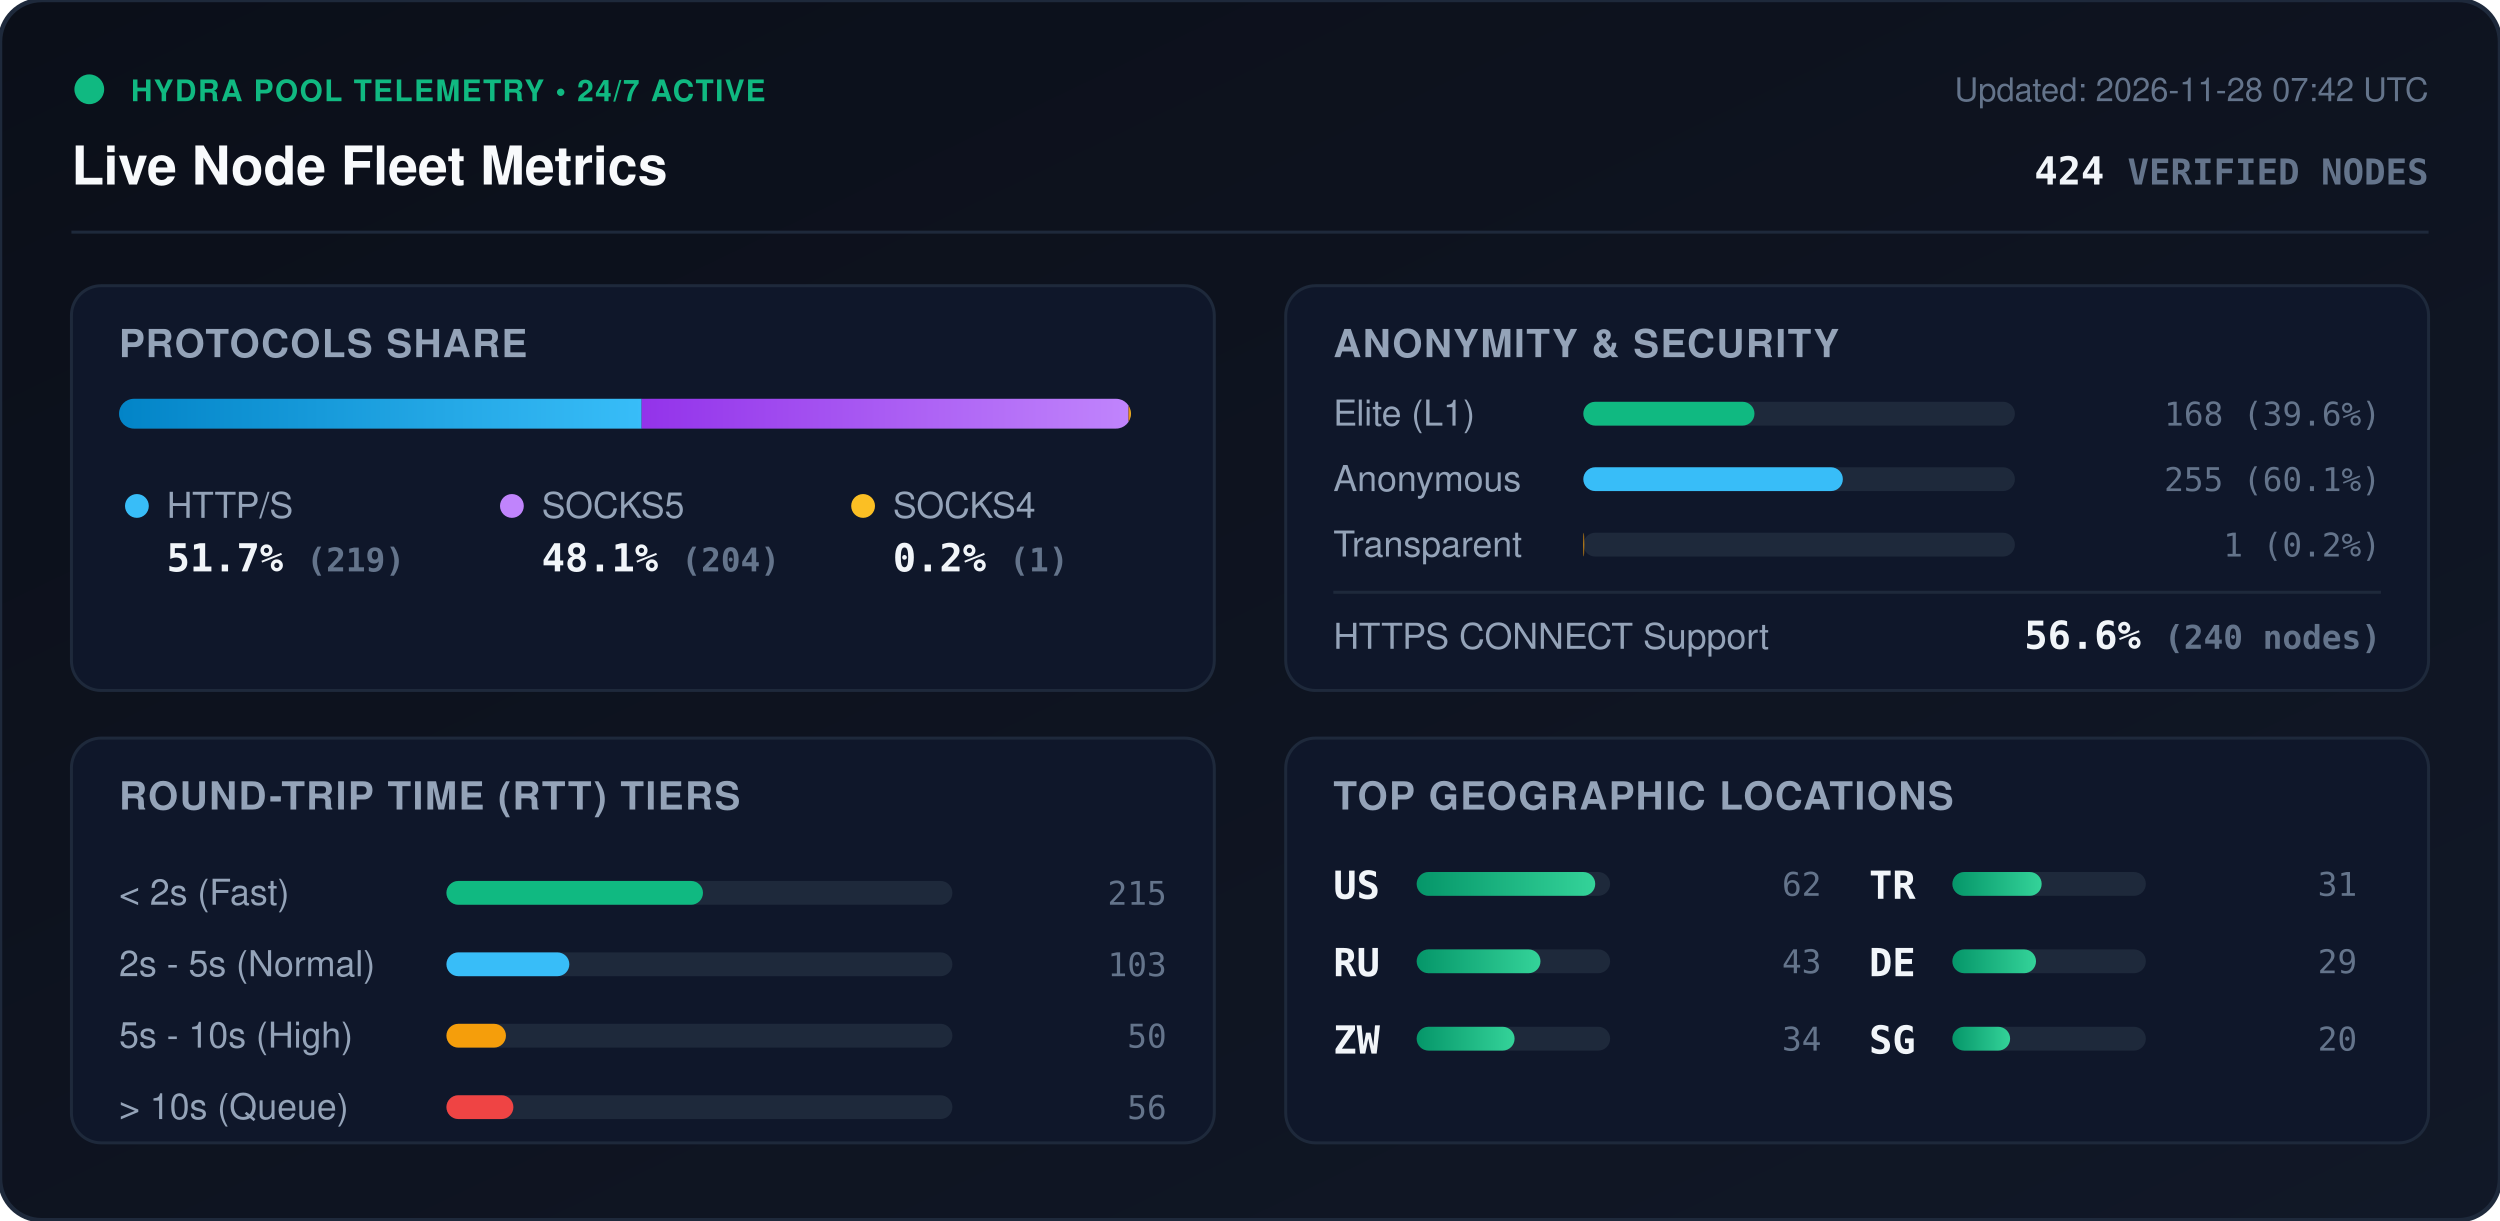
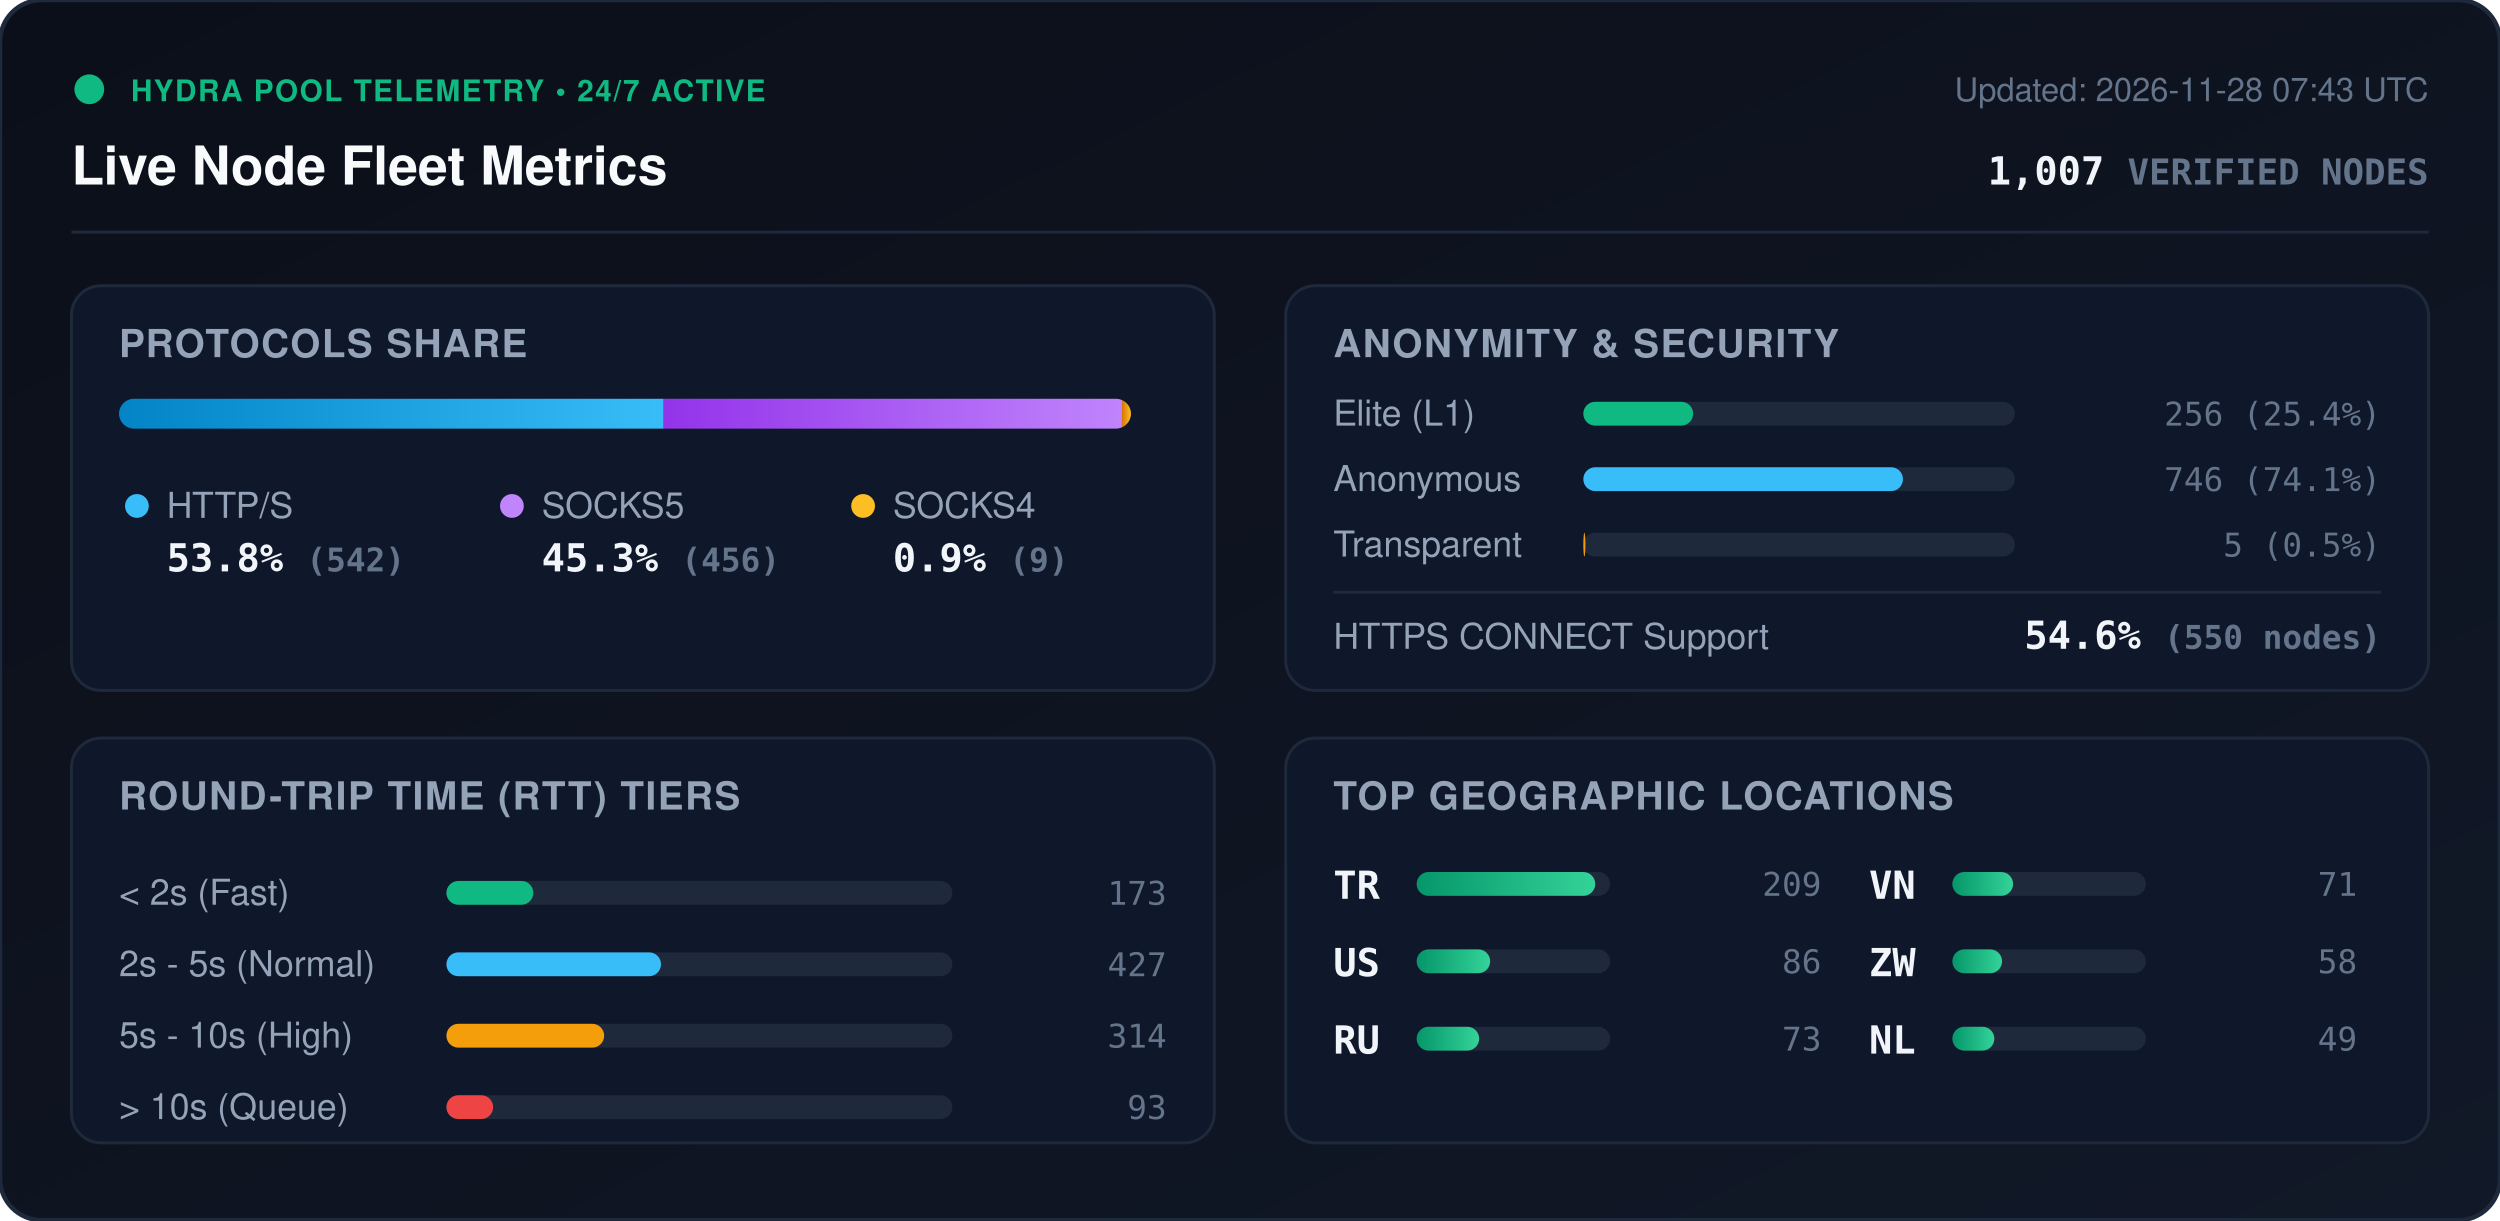
<svg xmlns="http://www.w3.org/2000/svg" viewBox="0 0 840 410" width="840" height="410" style="max-width: 100%; height: auto;">
  <defs>
    <linearGradient id="bg" x1="0%" y1="0%" x2="100%" y2="100%">
      <stop offset="0%" stop-color="#0b0f19" />
      <stop offset="100%" stop-color="#111827" />
    </linearGradient>
    <linearGradient id="bar-http" x1="0%" y1="0%" x2="100%" y2="0%">
      <stop offset="0%" stop-color="#0284c7" />
      <stop offset="100%" stop-color="#38bdf8" />
    </linearGradient>
    <linearGradient id="bar-socks5" x1="0%" y1="0%" x2="100%" y2="0%">
      <stop offset="0%" stop-color="#9333ea" />
      <stop offset="100%" stop-color="#c084fc" />
    </linearGradient>
    <linearGradient id="bar-socks4" x1="0%" y1="0%" x2="100%" y2="0%">
      <stop offset="0%" stop-color="#d97706" />
      <stop offset="100%" stop-color="#fbbf24" />
    </linearGradient>
    <linearGradient id="bar-green" x1="0%" y1="0%" x2="100%" y2="0%">
      <stop offset="0%" stop-color="#059669" />
      <stop offset="100%" stop-color="#34d399" />
    </linearGradient>
    <clipPath id="prog-track-clip">
      <rect width="340.0" height="10" rx="5" />
    </clipPath>
    <style>
      .title { font: 700 18px -apple-system, BlinkMacSystemFont, 'Segoe UI', Helvetica, Arial, sans-serif; fill: #f8fafc; }
      .sub { font: 500 11px -apple-system, BlinkMacSystemFont, 'Segoe UI', Helvetica, Arial, sans-serif; fill: #64748b; }
      .section-hdr { font: 600 13px -apple-system, BlinkMacSystemFont, 'Segoe UI', Helvetica, Arial, sans-serif; fill: #94a3b8; letter-spacing: 0.5px; }
      .metric-val { font: 700 13px -apple-system, BlinkMacSystemFont, 'Segoe UI', Helvetica, Arial, sans-serif; fill: #f1f5f9; }
      .metric-lbl { font: 500 12px -apple-system, BlinkMacSystemFont, 'Segoe UI', Helvetica, Arial, sans-serif; fill: #94a3b8; }
      .badge-txt { font: 700 10px -apple-system, BlinkMacSystemFont, 'Segoe UI', Helvetica, Arial, sans-serif; fill: #10b981; letter-spacing: 0.5px; }
      .mono { font-family: ui-monospace, SFMono-Regular, Menlo, Monaco, Consolas, monospace; }
      .pulse { animation: beacon 2s infinite ease-in-out; }
      @keyframes beacon { 0%, 100% { opacity: 1; } 50% { opacity: 0.35; } }
    </style>
  </defs>
  <rect width="840" height="410" rx="14" fill="url(#bg)" stroke="#1e293b" stroke-width="1.5" />
  <g transform="translate(24, 24)">
    <circle cx="6" cy="6" r="5" fill="#10b981" class="pulse" />
    <text x="20" y="10" class="badge-txt">HYDRA POOL TELEMETRY • 24/7 ACTIVE</text>
    <text x="0" y="38" class="title">Live Node Fleet Metrics</text>
-     <text x="792" y="10" text-anchor="end" class="sub">Updated: 2026-11-28 07:42 UTC</text>
-     <text x="792" y="38" text-anchor="end" class="metric-val mono" fill="#38bdf8">424 <tspan font-size="12" fill="#64748b">VERIFIED NODES</tspan>
+     <text x="792" y="10" text-anchor="end" class="sub">Updated: 2026-11-28 07:43 UTC</text>
+     <text x="792" y="38" text-anchor="end" class="metric-val mono" fill="#38bdf8">1,007 <tspan font-size="12" fill="#64748b">VERIFIED NODES</tspan>
    </text>
  </g>
  <line x1="24" y1="78" x2="816" y2="78" stroke="#1e293b" stroke-width="1" />
  <g transform="translate(24, 96)">
    <rect width="384" height="136" rx="10" fill="#0f172a" stroke="#1e293b" />
    <text x="16" y="24" class="section-hdr">PROTOCOLS SHARE</text>
    <g transform="translate(16, 38)">
      <rect width="340.0" height="10" rx="5" fill="#1e293b" />
      <g clip-path="url(#prog-track-clip)">
-         <rect x="0" width="175.6" height="10" fill="url(#bar-http)" />
-         <rect x="175.6" width="163.6" height="10" fill="url(#bar-socks5)" />
-         <rect x="339.2" width="0.8" height="10" fill="url(#bar-socks4)" />
+         <rect x="0" width="183.0" height="10" fill="url(#bar-http)" />
+         <rect x="183.0" width="154.0" height="10" fill="url(#bar-socks5)" />
+         <rect x="337.0" width="3.0" height="10" fill="url(#bar-socks4)" />
      </g>
    </g>
    <g transform="translate(16, 68)">
      <circle cx="6" cy="6" r="4" fill="#38bdf8" />
      <text x="16" y="10" class="metric-lbl">HTTP/S</text>
-       <text x="16" y="28" class="metric-val mono">51.7% <tspan font-size="11" fill="#64748b">(219)</tspan>
+       <text x="16" y="28" class="metric-val mono">53.8% <tspan font-size="11" fill="#64748b">(542)</tspan>
      </text>
      <circle cx="132" cy="6" r="4" fill="#c084fc" />
      <text x="142" y="10" class="metric-lbl">SOCKS5</text>
-       <text x="142" y="28" class="metric-val mono">48.1% <tspan font-size="11" fill="#64748b">(204)</tspan>
+       <text x="142" y="28" class="metric-val mono">45.3% <tspan font-size="11" fill="#64748b">(456)</tspan>
      </text>
      <circle cx="250" cy="6" r="4" fill="#fbbf24" />
      <text x="260" y="10" class="metric-lbl">SOCKS4</text>
-       <text x="260" y="28" class="metric-val mono">0.2% <tspan font-size="11" fill="#64748b">(1)</tspan>
+       <text x="260" y="28" class="metric-val mono">0.9% <tspan font-size="11" fill="#64748b">(9)</tspan>
      </text>
    </g>
  </g>
  <g transform="translate(432, 96)">
    <rect width="384" height="136" rx="10" fill="#0f172a" stroke="#1e293b" />
    <text x="16" y="24" class="section-hdr">ANONYMITY &amp; SECURITY</text>
    <text x="16" y="47" class="metric-lbl">Elite (L1)</text>
    <rect x="100" y="39" width="145.0" height="8" rx="4" fill="#1e293b" />
-     <rect x="100" y="39" width="57.5" height="8" rx="4" fill="#10b981" />
-     <text x="368" y="47" text-anchor="end" class="mono sub" fill="#e2e8f0">168 (39.6%)</text>
+     <rect x="100" y="39" width="36.9" height="8" rx="4" fill="#10b981" />
+     <text x="368" y="47" text-anchor="end" class="mono sub" fill="#e2e8f0">256 (25.4%)</text>
    <text x="16" y="69" class="metric-lbl">Anonymous</text>
    <rect x="100" y="61" width="145.0" height="8" rx="4" fill="#1e293b" />
-     <rect x="100" y="61" width="87.2" height="8" rx="4" fill="#38bdf8" />
-     <text x="368" y="69" text-anchor="end" class="mono sub" fill="#e2e8f0">255 (60.1%)</text>
+     <rect x="100" y="61" width="107.4" height="8" rx="4" fill="#38bdf8" />
+     <text x="368" y="69" text-anchor="end" class="mono sub" fill="#e2e8f0">746 (74.1%)</text>
    <text x="16" y="91" class="metric-lbl">Transparent</text>
    <rect x="100" y="83" width="145.0" height="8" rx="4" fill="#1e293b" />
-     <rect x="100" y="83" width="0.3" height="8" rx="4" fill="#f59e0b" />
-     <text x="368" y="91" text-anchor="end" class="mono sub" fill="#e2e8f0">1 (0.2%)</text>
+     <rect x="100" y="83" width="0.7" height="8" rx="4" fill="#f59e0b" />
+     <text x="368" y="91" text-anchor="end" class="mono sub" fill="#e2e8f0">5 (0.5%)</text>
    <line x1="16" y1="103" x2="368" y2="103" stroke="#1e293b" stroke-width="1" />
    <text x="16" y="122" class="metric-lbl">HTTPS CONNECT Support</text>
-     <text x="368" y="122" text-anchor="end" class="metric-val mono" fill="#34d399">56.6% <tspan font-size="11" fill="#64748b">(240 nodes)</tspan>
+     <text x="368" y="122" text-anchor="end" class="metric-val mono" fill="#34d399">54.6% <tspan font-size="11" fill="#64748b">(550 nodes)</tspan>
    </text>
  </g>
  <g transform="translate(24, 248)">
    <rect width="384" height="136" rx="10" fill="#0f172a" stroke="#1e293b" />
    <text x="16" y="24" class="section-hdr">ROUND-TRIP TIME (RTT) TIERS</text>
    <g transform="translate(16, 42)">
      <text x="0" y="14" class="metric-lbl">&lt; 2s (Fast)</text>
      <rect x="110" y="6" width="170" height="8" rx="4" fill="#1e293b" />
-       <rect x="110" y="6" width="86.2" height="8" rx="4" fill="#10b981" />
-       <text x="352" y="14" text-anchor="end" class="mono sub">215</text>
+       <rect x="110" y="6" width="29.2" height="8" rx="4" fill="#10b981" />
+       <text x="352" y="14" text-anchor="end" class="mono sub">173</text>
      <text x="0" y="38" class="metric-lbl">2s - 5s (Normal)</text>
      <rect x="110" y="30" width="170" height="8" rx="4" fill="#1e293b" />
-       <rect x="110" y="30" width="41.3" height="8" rx="4" fill="#38bdf8" />
-       <text x="352" y="38" text-anchor="end" class="mono sub">103</text>
+       <rect x="110" y="30" width="72.1" height="8" rx="4" fill="#38bdf8" />
+       <text x="352" y="38" text-anchor="end" class="mono sub">427</text>
      <text x="0" y="62" class="metric-lbl">5s - 10s (High)</text>
      <rect x="110" y="54" width="170" height="8" rx="4" fill="#1e293b" />
-       <rect x="110" y="54" width="20.0" height="8" rx="4" fill="#f59e0b" />
-       <text x="352" y="62" text-anchor="end" class="mono sub">50</text>
+       <rect x="110" y="54" width="53.0" height="8" rx="4" fill="#f59e0b" />
+       <text x="352" y="62" text-anchor="end" class="mono sub">314</text>
      <text x="0" y="86" class="metric-lbl">&gt; 10s (Queue)</text>
      <rect x="110" y="78" width="170" height="8" rx="4" fill="#1e293b" />
-       <rect x="110" y="78" width="22.5" height="8" rx="4" fill="#ef4444" />
-       <text x="352" y="86" text-anchor="end" class="mono sub">56</text>
+       <rect x="110" y="78" width="15.7" height="8" rx="4" fill="#ef4444" />
+       <text x="352" y="86" text-anchor="end" class="mono sub">93</text>
    </g>
  </g>
  <g transform="translate(432, 248)">
    <rect width="384" height="136" rx="10" fill="#0f172a" stroke="#1e293b" />
    <text x="16" y="24" class="section-hdr">TOP GEOGRAPHIC LOCATIONS</text>
    <g transform="translate(16, 42)">
      <g transform="translate(0, 0)">
+         <text x="0" y="12" class="mono metric-val" font-size="12">TR</text>
+         <rect x="28" y="3" width="65" height="8" rx="4" fill="#1e293b" />
+         <rect x="28" y="3" width="60.0" height="8" rx="4" fill="url(#bar-green)" />
+         <text x="164" y="11" text-anchor="end" class="mono sub">209</text>
+       </g>
+       <g transform="translate(0, 26)">
        <text x="0" y="12" class="mono metric-val" font-size="12">US</text>
        <rect x="28" y="3" width="65" height="8" rx="4" fill="#1e293b" />
-         <rect x="28" y="3" width="60.0" height="8" rx="4" fill="url(#bar-green)" />
-         <text x="164" y="11" text-anchor="end" class="mono sub">62</text>
+         <rect x="28" y="3" width="24.7" height="8" rx="4" fill="url(#bar-green)" />
+         <text x="164" y="11" text-anchor="end" class="mono sub">86</text>
      </g>
-       <g transform="translate(0, 26)">
+       <g transform="translate(0, 52)">
        <text x="0" y="12" class="mono metric-val" font-size="12">RU</text>
        <rect x="28" y="3" width="65" height="8" rx="4" fill="#1e293b" />
-         <rect x="28" y="3" width="41.6" height="8" rx="4" fill="url(#bar-green)" />
-         <text x="164" y="11" text-anchor="end" class="mono sub">43</text>
+         <rect x="28" y="3" width="21.0" height="8" rx="4" fill="url(#bar-green)" />
+         <text x="164" y="11" text-anchor="end" class="mono sub">73</text>
      </g>
-       <g transform="translate(0, 52)">
+       <g transform="translate(180, 0)">
+         <text x="0" y="12" class="mono metric-val" font-size="12">VN</text>
+         <rect x="28" y="3" width="65" height="8" rx="4" fill="#1e293b" />
+         <rect x="28" y="3" width="20.4" height="8" rx="4" fill="url(#bar-green)" />
+         <text x="164" y="11" text-anchor="end" class="mono sub">71</text>
+       </g>
+       <g transform="translate(180, 26)">
        <text x="0" y="12" class="mono metric-val" font-size="12">ZW</text>
        <rect x="28" y="3" width="65" height="8" rx="4" fill="#1e293b" />
-         <rect x="28" y="3" width="32.9" height="8" rx="4" fill="url(#bar-green)" />
-         <text x="164" y="11" text-anchor="end" class="mono sub">34</text>
-       </g>
-       <g transform="translate(180, 0)">
-         <text x="0" y="12" class="mono metric-val" font-size="12">TR</text>
-         <rect x="28" y="3" width="65" height="8" rx="4" fill="#1e293b" />
-         <rect x="28" y="3" width="30.0" height="8" rx="4" fill="url(#bar-green)" />
-         <text x="164" y="11" text-anchor="end" class="mono sub">31</text>
-       </g>
-       <g transform="translate(180, 26)">
-         <text x="0" y="12" class="mono metric-val" font-size="12">DE</text>
-         <rect x="28" y="3" width="65" height="8" rx="4" fill="#1e293b" />
-         <rect x="28" y="3" width="28.1" height="8" rx="4" fill="url(#bar-green)" />
-         <text x="164" y="11" text-anchor="end" class="mono sub">29</text>
+         <rect x="28" y="3" width="16.7" height="8" rx="4" fill="url(#bar-green)" />
+         <text x="164" y="11" text-anchor="end" class="mono sub">58</text>
      </g>
      <g transform="translate(180, 52)">
-         <text x="0" y="12" class="mono metric-val" font-size="12">SG</text>
+         <text x="0" y="12" class="mono metric-val" font-size="12">NL</text>
        <rect x="28" y="3" width="65" height="8" rx="4" fill="#1e293b" />
-         <rect x="28" y="3" width="19.4" height="8" rx="4" fill="url(#bar-green)" />
-         <text x="164" y="11" text-anchor="end" class="mono sub">20</text>
+         <rect x="28" y="3" width="14.1" height="8" rx="4" fill="url(#bar-green)" />
+         <text x="164" y="11" text-anchor="end" class="mono sub">49</text>
      </g>
    </g>
  </g>
</svg>
